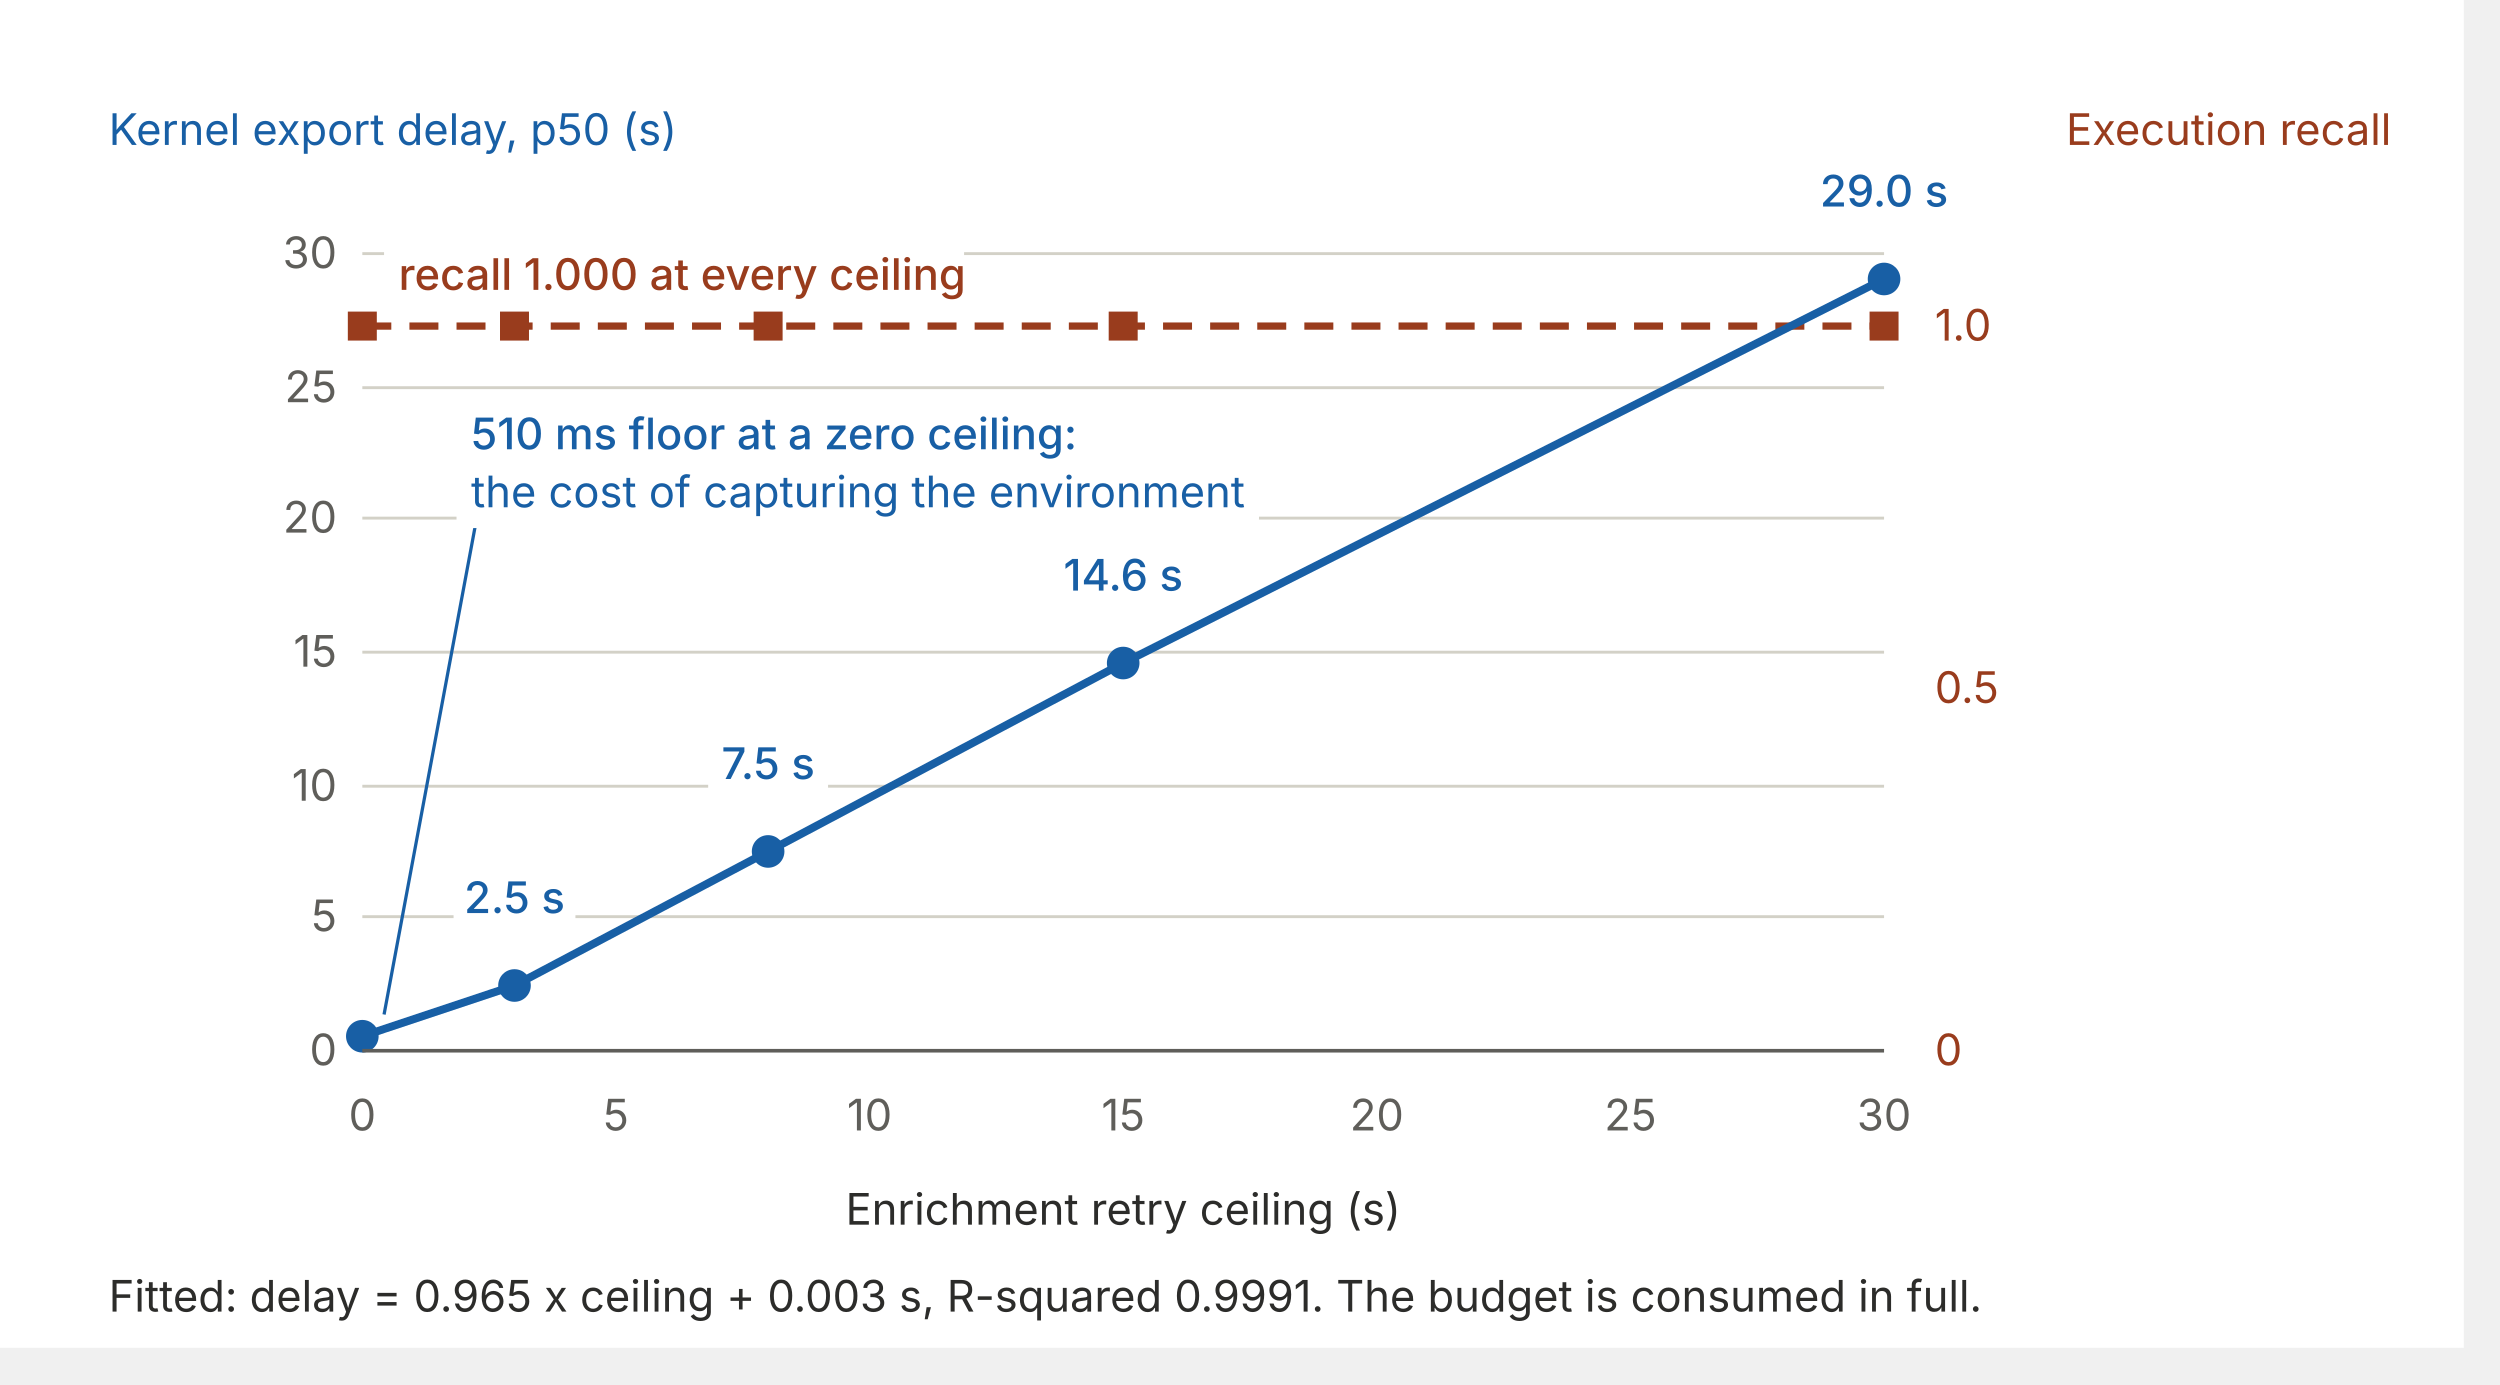
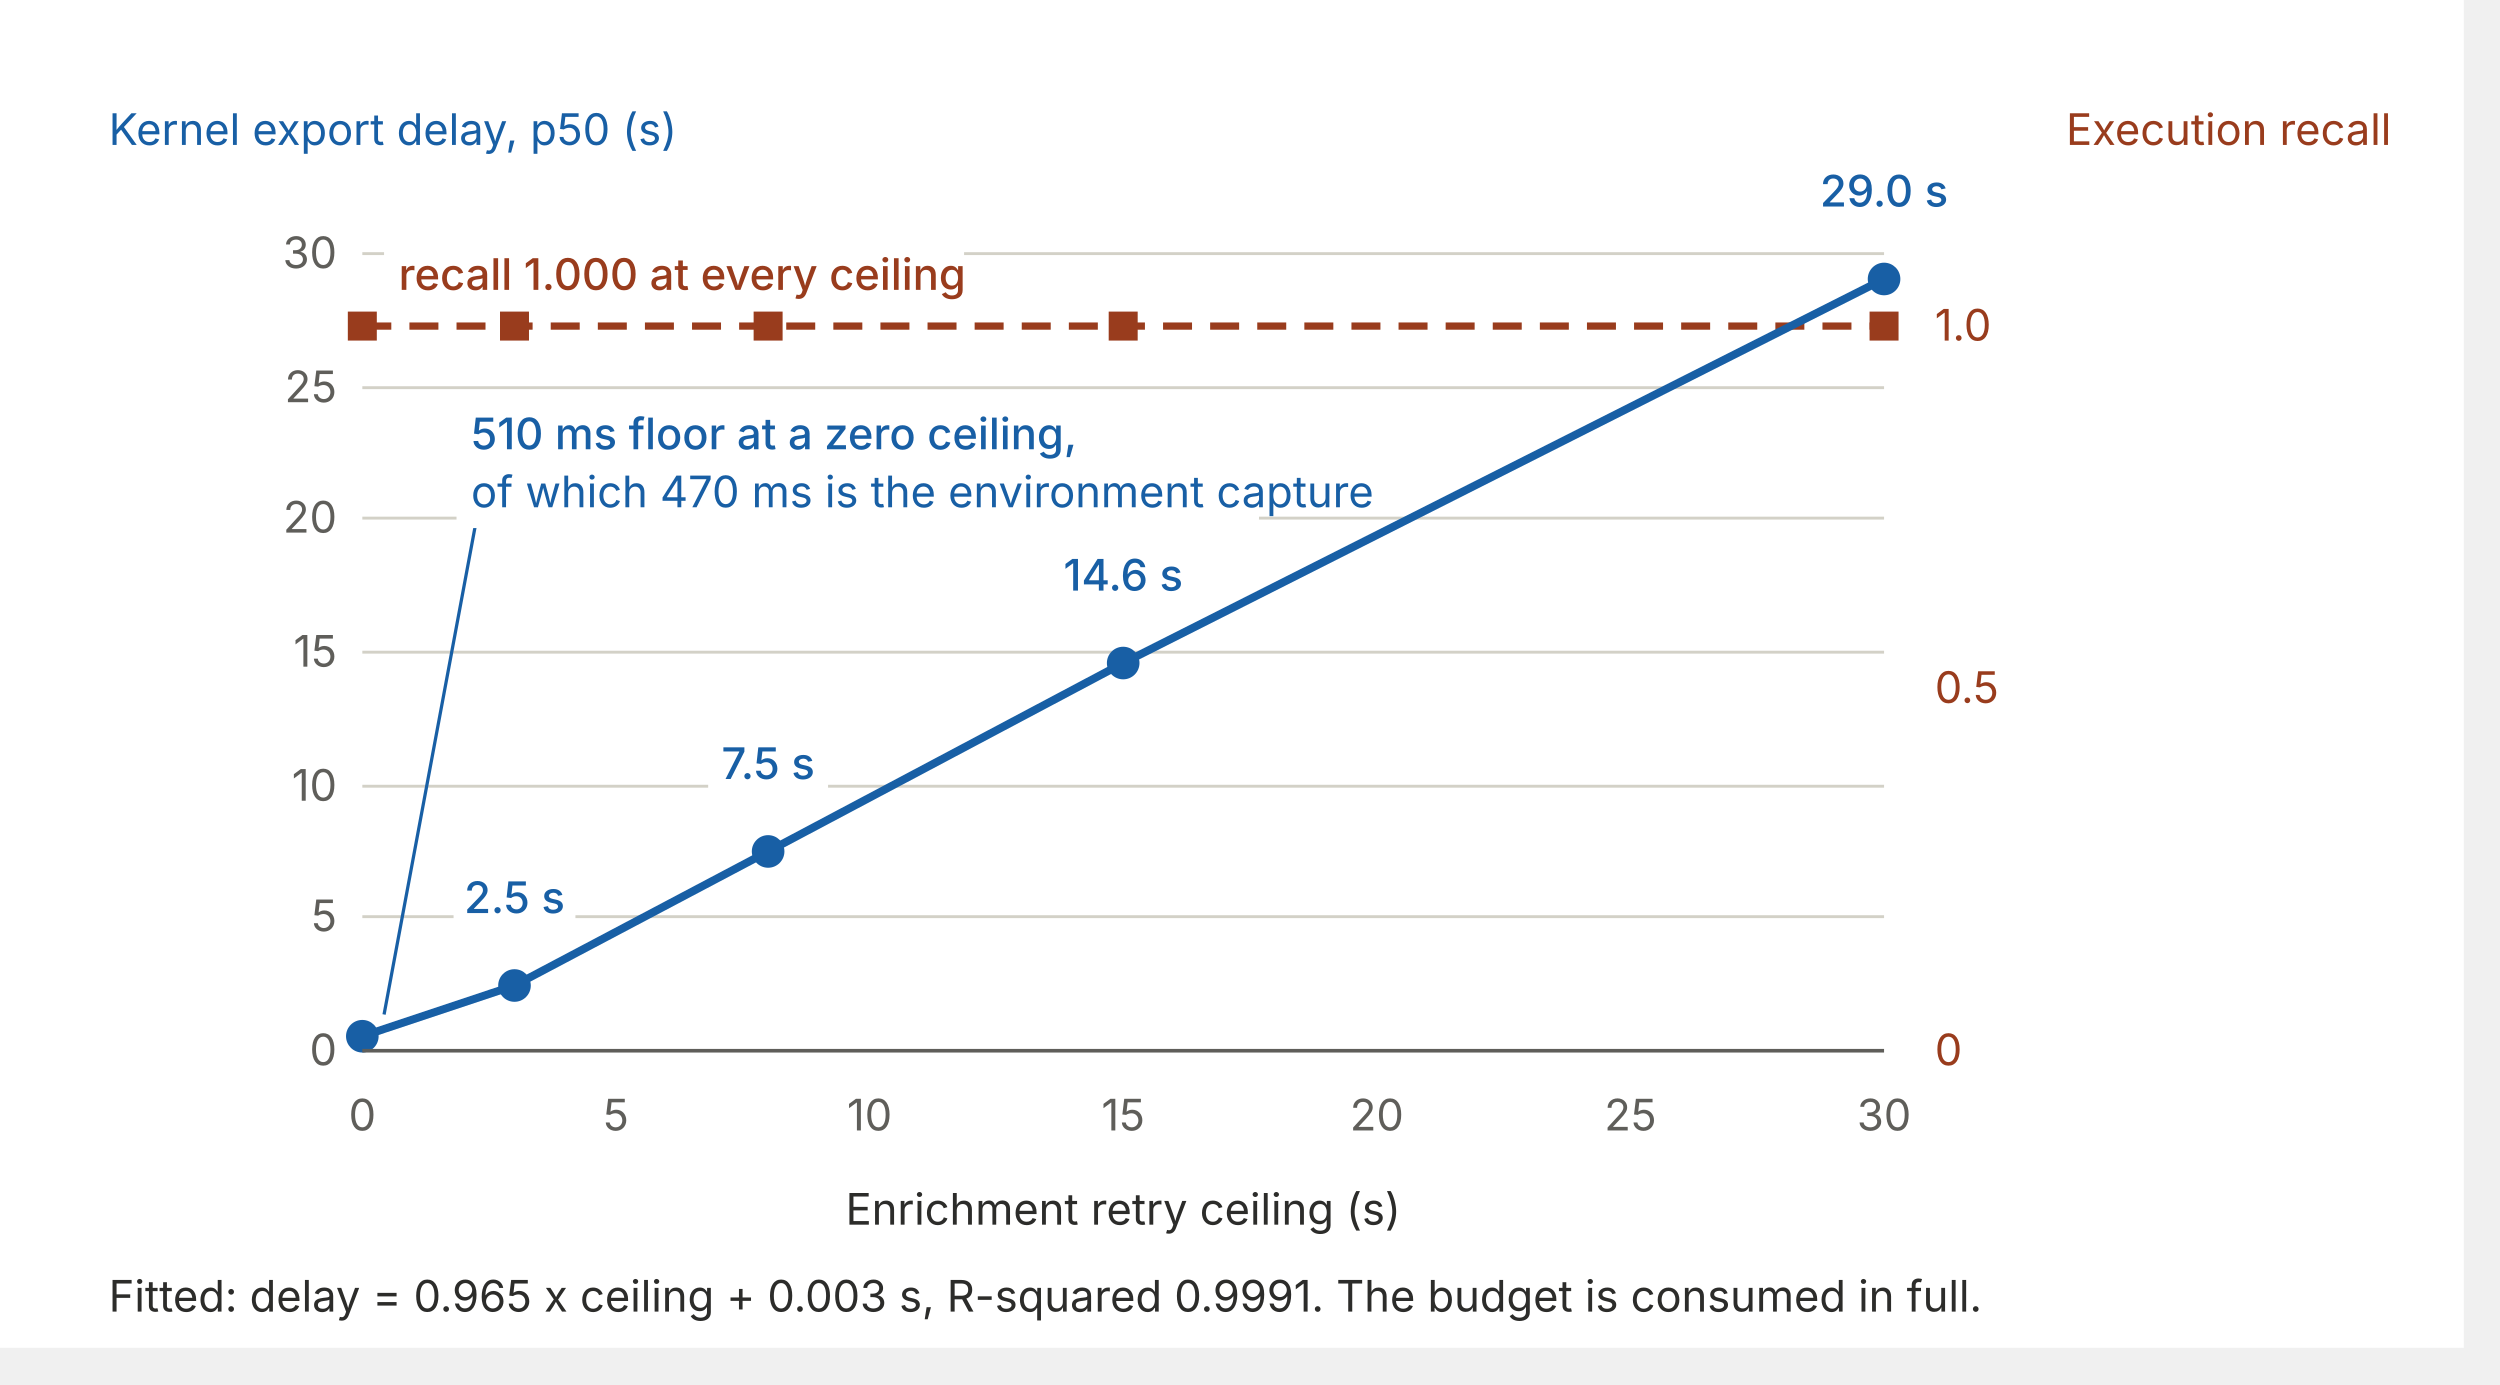
<svg xmlns="http://www.w3.org/2000/svg" width="100%" viewBox="0 0 690 382" role="img" style="background: rgb(255, 255, 255); --darkreader-inline-bgcolor: var(--darkreader-background-ffffff, #010406); --darkreader-inline-bgimage: none;" data-darkreader-inline-bgcolor="" data-darkreader-inline-bgimage="">
  <defs>
    <mask id="imagine-text-gaps-9y4omf" maskUnits="userSpaceOnUse">
      <rect x="0" y="0" width="690" height="382" fill="white" style="--darkreader-inline-fill: var(--darkreader-text-ffffff, #ffffff);" data-darkreader-inline-fill="" />
      <rect x="26" y="25.917" width="162.05" height="19" fill="black" rx="2" style="--darkreader-inline-fill: var(--darkreader-text-000000, #ffffff);" data-darkreader-inline-fill="" />
      <rect x="565.583" y="25.917" width="98.417" height="19" fill="black" rx="2" style="--darkreader-inline-fill: var(--darkreader-text-000000, #ffffff);" data-darkreader-inline-fill="" />
      <rect x="75.067" y="59.917" width="21.933" height="19" fill="black" rx="2" style="--darkreader-inline-fill: var(--darkreader-text-000000, #ffffff);" data-darkreader-inline-fill="" />
      <rect x="75.283" y="96.917" width="21.717" height="19" fill="black" rx="2" style="--darkreader-inline-fill: var(--darkreader-text-000000, #ffffff);" data-darkreader-inline-fill="" />
      <rect x="74.783" y="132.917" width="22.217" height="19" fill="black" rx="2" style="--darkreader-inline-fill: var(--darkreader-text-000000, #ffffff);" data-darkreader-inline-fill="" />
      <rect x="77.8" y="169.917" width="19.2" height="19" fill="black" rx="2" style="--darkreader-inline-fill: var(--darkreader-text-000000, #ffffff);" data-darkreader-inline-fill="" />
      <rect x="77.3" y="206.917" width="19.7" height="19" fill="black" rx="2" style="--darkreader-inline-fill: var(--darkreader-text-000000, #ffffff);" data-darkreader-inline-fill="" />
      <rect x="82.25" y="242.917" width="14.75" height="19" fill="black" rx="2" style="--darkreader-inline-fill: var(--darkreader-text-000000, #ffffff);" data-darkreader-inline-fill="" />
      <rect x="81.75" y="279.917" width="15.25" height="19" fill="black" rx="2" style="--darkreader-inline-fill: var(--darkreader-text-000000, #ffffff);" data-darkreader-inline-fill="" />
      <rect x="530" y="79.917" width="22.533" height="19" fill="black" rx="2" style="--darkreader-inline-fill: var(--darkreader-text-000000, #ffffff);" data-darkreader-inline-fill="" />
      <rect x="530" y="179.917" width="24.833" height="19" fill="black" rx="2" style="--darkreader-inline-fill: var(--darkreader-text-000000, #ffffff);" data-darkreader-inline-fill="" />
      <rect x="530" y="279.917" width="15.25" height="19" fill="black" rx="2" style="--darkreader-inline-fill: var(--darkreader-text-000000, #ffffff);" data-darkreader-inline-fill="" />
      <rect x="106" y="65.917" width="160.083" height="19" fill="black" rx="2" style="--darkreader-inline-fill: var(--darkreader-text-000000, #ffffff);" data-darkreader-inline-fill="" />
      <rect x="125.183" y="237.917" width="33.633" height="19" fill="black" rx="2" style="--darkreader-inline-fill: var(--darkreader-text-000000, #ffffff);" data-darkreader-inline-fill="" />
      <rect x="195.458" y="200.917" width="33.083" height="19" fill="black" rx="2" style="--darkreader-inline-fill: var(--darkreader-text-000000, #ffffff);" data-darkreader-inline-fill="" />
      <rect x="290.642" y="148.917" width="38.717" height="19" fill="black" rx="2" style="--darkreader-inline-fill: var(--darkreader-text-000000, #ffffff);" data-darkreader-inline-fill="" />
      <rect x="499.517" y="42.917" width="40.967" height="19" fill="black" rx="2" style="--darkreader-inline-fill: var(--darkreader-text-000000, #ffffff);" data-darkreader-inline-fill="" />
      <rect x="126" y="109.917" width="168.85" height="19" fill="black" rx="2" style="--darkreader-inline-fill: var(--darkreader-text-000000, #ffffff);" data-darkreader-inline-fill="" />
      <rect x="126" y="125.917" width="221.483" height="19.833" fill="black" rx="2" style="--darkreader-inline-fill: var(--darkreader-text-000000, #ffffff);" data-darkreader-inline-fill="" />
      <rect x="92.375" y="297.917" width="15.25" height="19" fill="black" rx="2" style="--darkreader-inline-fill: var(--darkreader-text-000000, #ffffff);" data-darkreader-inline-fill="" />
      <rect x="162.625" y="297.917" width="14.75" height="19" fill="black" rx="2" style="--darkreader-inline-fill: var(--darkreader-text-000000, #ffffff);" data-darkreader-inline-fill="" />
      <rect x="230.15" y="297.917" width="19.7" height="19" fill="black" rx="2" style="--darkreader-inline-fill: var(--darkreader-text-000000, #ffffff);" data-darkreader-inline-fill="" />
      <rect x="300.4" y="297.917" width="19.2" height="19" fill="black" rx="2" style="--darkreader-inline-fill: var(--darkreader-text-000000, #ffffff);" data-darkreader-inline-fill="" />
      <rect x="368.892" y="297.917" width="22.217" height="19" fill="black" rx="2" style="--darkreader-inline-fill: var(--darkreader-text-000000, #ffffff);" data-darkreader-inline-fill="" />
      <rect x="439.142" y="297.917" width="21.717" height="19" fill="black" rx="2" style="--darkreader-inline-fill: var(--darkreader-text-000000, #ffffff);" data-darkreader-inline-fill="" />
      <rect x="509.033" y="297.917" width="21.933" height="19" fill="black" rx="2" style="--darkreader-inline-fill: var(--darkreader-text-000000, #ffffff);" data-darkreader-inline-fill="" />
      <rect x="228.9" y="323.917" width="162.2" height="19.833" fill="black" rx="2" style="--darkreader-inline-fill: var(--darkreader-text-000000, #ffffff);" data-darkreader-inline-fill="" />
      <rect x="26" y="347.917" width="502.8" height="19.833" fill="black" rx="2" style="--darkreader-inline-fill: var(--darkreader-text-000000, #ffffff);" data-darkreader-inline-fill="" />
    </mask>
  </defs>
  <rect x="0" y="0" width="680" height="372" fill="#FFFFFF" style="--darkreader-inline-fill: var(--darkreader-background-ffffff, #010406);;fill:rgb(255, 255, 255);stroke:none;color:rgb(255, 255, 255);stroke-width:1px;stroke-linecap:butt;stroke-linejoin:miter;opacity:1;font-family:&quot;anthropic-sans&quot;, -apple-system, BlinkMacSystemFont, &quot;Segoe UI&quot;, sans-serif;font-size:16px;font-weight:400;text-anchor:start;dominant-baseline:auto" data-darkreader-inline-fill="" />
  <text x="30" y="40" font-size="12" fill="#185FA5" style="--darkreader-inline-fill: var(--darkreader-text-185fa5, #8efdff);;fill:rgb(24, 95, 165);stroke:none;color:rgb(255, 255, 255);stroke-width:1px;stroke-linecap:butt;stroke-linejoin:miter;opacity:1;font-family:&quot;anthropic-sans&quot;, -apple-system, BlinkMacSystemFont, &quot;Segoe UI&quot;, sans-serif;font-size:12px;font-weight:400;text-anchor:start;dominant-baseline:auto" data-darkreader-inline-fill="">Kernel export delay, p50 (s)</text>
  <text x="660" y="40" font-size="12" fill="#993C1D" text-anchor="end" style="--darkreader-inline-fill: var(--darkreader-text-993c1d, #ffb584);;fill:rgb(153, 60, 29);stroke:none;color:rgb(255, 255, 255);stroke-width:1px;stroke-linecap:butt;stroke-linejoin:miter;opacity:1;font-family:&quot;anthropic-sans&quot;, -apple-system, BlinkMacSystemFont, &quot;Segoe UI&quot;, sans-serif;font-size:12px;font-weight:400;text-anchor:end;dominant-baseline:auto" data-darkreader-inline-fill="">Execution recall</text>
  <line x1="100" y1="70" x2="520" y2="70" stroke="#D3D1C7" stroke-width="0.8" mask="url(#imagine-text-gaps-9y4omf)" style="--darkreader-inline-stroke: var(--darkreader-border-d3d1c7, #3e474c);;fill:rgb(0, 0, 0);stroke:rgb(211, 209, 199);color:rgb(255, 255, 255);stroke-width:0.8px;stroke-linecap:butt;stroke-linejoin:miter;opacity:1;font-family:&quot;anthropic-sans&quot;, -apple-system, BlinkMacSystemFont, &quot;Segoe UI&quot;, sans-serif;font-size:16px;font-weight:400;text-anchor:start;dominant-baseline:auto" data-darkreader-inline-stroke="" />
  <line x1="100" y1="107" x2="520" y2="107" stroke="#D3D1C7" stroke-width="0.8" style="--darkreader-inline-stroke: var(--darkreader-border-d3d1c7, #3e474c);;fill:rgb(0, 0, 0);stroke:rgb(211, 209, 199);color:rgb(255, 255, 255);stroke-width:0.8px;stroke-linecap:butt;stroke-linejoin:miter;opacity:1;font-family:&quot;anthropic-sans&quot;, -apple-system, BlinkMacSystemFont, &quot;Segoe UI&quot;, sans-serif;font-size:16px;font-weight:400;text-anchor:start;dominant-baseline:auto" data-darkreader-inline-stroke="" />
  <line x1="100" y1="143" x2="520" y2="143" stroke="#D3D1C7" stroke-width="0.8" mask="url(#imagine-text-gaps-9y4omf)" style="--darkreader-inline-stroke: var(--darkreader-border-d3d1c7, #3e474c);;fill:rgb(0, 0, 0);stroke:rgb(211, 209, 199);color:rgb(255, 255, 255);stroke-width:0.8px;stroke-linecap:butt;stroke-linejoin:miter;opacity:1;font-family:&quot;anthropic-sans&quot;, -apple-system, BlinkMacSystemFont, &quot;Segoe UI&quot;, sans-serif;font-size:16px;font-weight:400;text-anchor:start;dominant-baseline:auto" data-darkreader-inline-stroke="" />
  <line x1="100" y1="180" x2="520" y2="180" stroke="#D3D1C7" stroke-width="0.8" style="--darkreader-inline-stroke: var(--darkreader-border-d3d1c7, #3e474c);;fill:rgb(0, 0, 0);stroke:rgb(211, 209, 199);color:rgb(255, 255, 255);stroke-width:0.8px;stroke-linecap:butt;stroke-linejoin:miter;opacity:1;font-family:&quot;anthropic-sans&quot;, -apple-system, BlinkMacSystemFont, &quot;Segoe UI&quot;, sans-serif;font-size:16px;font-weight:400;text-anchor:start;dominant-baseline:auto" data-darkreader-inline-stroke="" />
  <line x1="100" y1="217" x2="520" y2="217" stroke="#D3D1C7" stroke-width="0.8" mask="url(#imagine-text-gaps-9y4omf)" style="--darkreader-inline-stroke: var(--darkreader-border-d3d1c7, #3e474c);;fill:rgb(0, 0, 0);stroke:rgb(211, 209, 199);color:rgb(255, 255, 255);stroke-width:0.8px;stroke-linecap:butt;stroke-linejoin:miter;opacity:1;font-family:&quot;anthropic-sans&quot;, -apple-system, BlinkMacSystemFont, &quot;Segoe UI&quot;, sans-serif;font-size:16px;font-weight:400;text-anchor:start;dominant-baseline:auto" data-darkreader-inline-stroke="" />
  <line x1="100" y1="253" x2="520" y2="253" stroke="#D3D1C7" stroke-width="0.8" mask="url(#imagine-text-gaps-9y4omf)" style="--darkreader-inline-stroke: var(--darkreader-border-d3d1c7, #3e474c);;fill:rgb(0, 0, 0);stroke:rgb(211, 209, 199);color:rgb(255, 255, 255);stroke-width:0.8px;stroke-linecap:butt;stroke-linejoin:miter;opacity:1;font-family:&quot;anthropic-sans&quot;, -apple-system, BlinkMacSystemFont, &quot;Segoe UI&quot;, sans-serif;font-size:16px;font-weight:400;text-anchor:start;dominant-baseline:auto" data-darkreader-inline-stroke="" />
  <text x="93" y="74" font-size="12" fill="#5F5E5A" text-anchor="end" style="--darkreader-inline-fill: var(--darkreader-text-5f5e5a, #f5e9d7);;fill:rgb(95, 94, 90);stroke:none;color:rgb(255, 255, 255);stroke-width:1px;stroke-linecap:butt;stroke-linejoin:miter;opacity:1;font-family:&quot;anthropic-sans&quot;, -apple-system, BlinkMacSystemFont, &quot;Segoe UI&quot;, sans-serif;font-size:12px;font-weight:400;text-anchor:end;dominant-baseline:auto" data-darkreader-inline-fill="">30</text>
  <text x="93" y="111" font-size="12" fill="#5F5E5A" text-anchor="end" style="--darkreader-inline-fill: var(--darkreader-text-5f5e5a, #f5e9d7);;fill:rgb(95, 94, 90);stroke:none;color:rgb(255, 255, 255);stroke-width:1px;stroke-linecap:butt;stroke-linejoin:miter;opacity:1;font-family:&quot;anthropic-sans&quot;, -apple-system, BlinkMacSystemFont, &quot;Segoe UI&quot;, sans-serif;font-size:12px;font-weight:400;text-anchor:end;dominant-baseline:auto" data-darkreader-inline-fill="">25</text>
  <text x="93" y="147" font-size="12" fill="#5F5E5A" text-anchor="end" style="--darkreader-inline-fill: var(--darkreader-text-5f5e5a, #f5e9d7);;fill:rgb(95, 94, 90);stroke:none;color:rgb(255, 255, 255);stroke-width:1px;stroke-linecap:butt;stroke-linejoin:miter;opacity:1;font-family:&quot;anthropic-sans&quot;, -apple-system, BlinkMacSystemFont, &quot;Segoe UI&quot;, sans-serif;font-size:12px;font-weight:400;text-anchor:end;dominant-baseline:auto" data-darkreader-inline-fill="">20</text>
  <text x="93" y="184" font-size="12" fill="#5F5E5A" text-anchor="end" style="--darkreader-inline-fill: var(--darkreader-text-5f5e5a, #f5e9d7);;fill:rgb(95, 94, 90);stroke:none;color:rgb(255, 255, 255);stroke-width:1px;stroke-linecap:butt;stroke-linejoin:miter;opacity:1;font-family:&quot;anthropic-sans&quot;, -apple-system, BlinkMacSystemFont, &quot;Segoe UI&quot;, sans-serif;font-size:12px;font-weight:400;text-anchor:end;dominant-baseline:auto" data-darkreader-inline-fill="">15</text>
  <text x="93" y="221" font-size="12" fill="#5F5E5A" text-anchor="end" style="--darkreader-inline-fill: var(--darkreader-text-5f5e5a, #f5e9d7);;fill:rgb(95, 94, 90);stroke:none;color:rgb(255, 255, 255);stroke-width:1px;stroke-linecap:butt;stroke-linejoin:miter;opacity:1;font-family:&quot;anthropic-sans&quot;, -apple-system, BlinkMacSystemFont, &quot;Segoe UI&quot;, sans-serif;font-size:12px;font-weight:400;text-anchor:end;dominant-baseline:auto" data-darkreader-inline-fill="">10</text>
  <text x="93" y="257" font-size="12" fill="#5F5E5A" text-anchor="end" style="--darkreader-inline-fill: var(--darkreader-text-5f5e5a, #f5e9d7);;fill:rgb(95, 94, 90);stroke:none;color:rgb(255, 255, 255);stroke-width:1px;stroke-linecap:butt;stroke-linejoin:miter;opacity:1;font-family:&quot;anthropic-sans&quot;, -apple-system, BlinkMacSystemFont, &quot;Segoe UI&quot;, sans-serif;font-size:12px;font-weight:400;text-anchor:end;dominant-baseline:auto" data-darkreader-inline-fill="">5</text>
  <text x="93" y="294" font-size="12" fill="#5F5E5A" text-anchor="end" style="--darkreader-inline-fill: var(--darkreader-text-5f5e5a, #f5e9d7);;fill:rgb(95, 94, 90);stroke:none;color:rgb(255, 255, 255);stroke-width:1px;stroke-linecap:butt;stroke-linejoin:miter;opacity:1;font-family:&quot;anthropic-sans&quot;, -apple-system, BlinkMacSystemFont, &quot;Segoe UI&quot;, sans-serif;font-size:12px;font-weight:400;text-anchor:end;dominant-baseline:auto" data-darkreader-inline-fill="">0</text>
  <text x="534" y="94" font-size="12" fill="#993C1D" style="--darkreader-inline-fill: var(--darkreader-text-993c1d, #ffb584);;fill:rgb(153, 60, 29);stroke:none;color:rgb(255, 255, 255);stroke-width:1px;stroke-linecap:butt;stroke-linejoin:miter;opacity:1;font-family:&quot;anthropic-sans&quot;, -apple-system, BlinkMacSystemFont, &quot;Segoe UI&quot;, sans-serif;font-size:12px;font-weight:400;text-anchor:start;dominant-baseline:auto" data-darkreader-inline-fill="">1.0</text>
  <text x="534" y="194" font-size="12" fill="#993C1D" style="--darkreader-inline-fill: var(--darkreader-text-993c1d, #ffb584);;fill:rgb(153, 60, 29);stroke:none;color:rgb(255, 255, 255);stroke-width:1px;stroke-linecap:butt;stroke-linejoin:miter;opacity:1;font-family:&quot;anthropic-sans&quot;, -apple-system, BlinkMacSystemFont, &quot;Segoe UI&quot;, sans-serif;font-size:12px;font-weight:400;text-anchor:start;dominant-baseline:auto" data-darkreader-inline-fill="">0.5</text>
  <text x="534" y="294" font-size="12" fill="#993C1D" style="--darkreader-inline-fill: var(--darkreader-text-993c1d, #ffb584);;fill:rgb(153, 60, 29);stroke:none;color:rgb(255, 255, 255);stroke-width:1px;stroke-linecap:butt;stroke-linejoin:miter;opacity:1;font-family:&quot;anthropic-sans&quot;, -apple-system, BlinkMacSystemFont, &quot;Segoe UI&quot;, sans-serif;font-size:12px;font-weight:400;text-anchor:start;dominant-baseline:auto" data-darkreader-inline-fill="">0</text>
  <line x1="100" y1="90" x2="520" y2="90" stroke="#993C1D" stroke-width="2" stroke-dasharray="8 5" style="--darkreader-inline-stroke: var(--darkreader-border-993c1d, #eb450e);;fill:rgb(0, 0, 0);stroke:rgb(153, 60, 29);color:rgb(255, 255, 255);stroke-width:2px;stroke-dasharray:8px, 5px;stroke-linecap:butt;stroke-linejoin:miter;opacity:1;font-family:&quot;anthropic-sans&quot;, -apple-system, BlinkMacSystemFont, &quot;Segoe UI&quot;, sans-serif;font-size:16px;font-weight:400;text-anchor:start;dominant-baseline:auto" data-darkreader-inline-stroke="" />
  <rect x="96" y="86" width="8" height="8" fill="#993C1D" style="--darkreader-inline-fill: var(--darkreader-text-993c1d, #ffb584);;fill:rgb(153, 60, 29);stroke:none;color:rgb(255, 255, 255);stroke-width:1px;stroke-linecap:butt;stroke-linejoin:miter;opacity:1;font-family:&quot;anthropic-sans&quot;, -apple-system, BlinkMacSystemFont, &quot;Segoe UI&quot;, sans-serif;font-size:16px;font-weight:400;text-anchor:start;dominant-baseline:auto" data-darkreader-inline-fill="" />
  <rect x="138" y="86" width="8" height="8" fill="#993C1D" style="--darkreader-inline-fill: var(--darkreader-text-993c1d, #ffb584);;fill:rgb(153, 60, 29);stroke:none;color:rgb(255, 255, 255);stroke-width:1px;stroke-linecap:butt;stroke-linejoin:miter;opacity:1;font-family:&quot;anthropic-sans&quot;, -apple-system, BlinkMacSystemFont, &quot;Segoe UI&quot;, sans-serif;font-size:16px;font-weight:400;text-anchor:start;dominant-baseline:auto" data-darkreader-inline-fill="" />
  <rect x="208" y="86" width="8" height="8" fill="#993C1D" style="--darkreader-inline-fill: var(--darkreader-text-993c1d, #ffb584);;fill:rgb(153, 60, 29);stroke:none;color:rgb(255, 255, 255);stroke-width:1px;stroke-linecap:butt;stroke-linejoin:miter;opacity:1;font-family:&quot;anthropic-sans&quot;, -apple-system, BlinkMacSystemFont, &quot;Segoe UI&quot;, sans-serif;font-size:16px;font-weight:400;text-anchor:start;dominant-baseline:auto" data-darkreader-inline-fill="" />
  <rect x="306" y="86" width="8" height="8" fill="#993C1D" style="--darkreader-inline-fill: var(--darkreader-text-993c1d, #ffb584);;fill:rgb(153, 60, 29);stroke:none;color:rgb(255, 255, 255);stroke-width:1px;stroke-linecap:butt;stroke-linejoin:miter;opacity:1;font-family:&quot;anthropic-sans&quot;, -apple-system, BlinkMacSystemFont, &quot;Segoe UI&quot;, sans-serif;font-size:16px;font-weight:400;text-anchor:start;dominant-baseline:auto" data-darkreader-inline-fill="" />
  <rect x="516" y="86" width="8" height="8" fill="#993C1D" style="--darkreader-inline-fill: var(--darkreader-text-993c1d, #ffb584);;fill:rgb(153, 60, 29);stroke:none;color:rgb(255, 255, 255);stroke-width:1px;stroke-linecap:butt;stroke-linejoin:miter;opacity:1;font-family:&quot;anthropic-sans&quot;, -apple-system, BlinkMacSystemFont, &quot;Segoe UI&quot;, sans-serif;font-size:16px;font-weight:400;text-anchor:start;dominant-baseline:auto" data-darkreader-inline-fill="" />
  <text x="110" y="80" font-size="12" font-weight="500" fill="#993C1D" style="--darkreader-inline-fill: var(--darkreader-text-993c1d, #ffb584);;fill:rgb(153, 60, 29);stroke:none;color:rgb(255, 255, 255);stroke-width:1px;stroke-linecap:butt;stroke-linejoin:miter;opacity:1;font-family:&quot;anthropic-sans&quot;, -apple-system, BlinkMacSystemFont, &quot;Segoe UI&quot;, sans-serif;font-size:12px;font-weight:500;text-anchor:start;dominant-baseline:auto" data-darkreader-inline-fill="">recall 1.000 at every ceiling</text>
  <polyline points="100,286 142,272 212,235 310,183 520,77" fill="none" stroke="#185FA5" stroke-width="2.2" style="--darkreader-inline-stroke: var(--darkreader-text-185fa5, #8efdff);;fill:none;stroke:rgb(24, 95, 165);color:rgb(255, 255, 255);stroke-width:2.2px;stroke-linecap:butt;stroke-linejoin:miter;opacity:1;font-family:&quot;anthropic-sans&quot;, -apple-system, BlinkMacSystemFont, &quot;Segoe UI&quot;, sans-serif;font-size:16px;font-weight:400;text-anchor:start;dominant-baseline:auto" data-darkreader-inline-stroke="" />
  <circle cx="100" cy="286" r="4.5" fill="#185FA5" style="--darkreader-inline-fill: var(--darkreader-text-185fa5, #8efdff);;fill:rgb(24, 95, 165);stroke:none;color:rgb(255, 255, 255);stroke-width:1px;stroke-linecap:butt;stroke-linejoin:miter;opacity:1;font-family:&quot;anthropic-sans&quot;, -apple-system, BlinkMacSystemFont, &quot;Segoe UI&quot;, sans-serif;font-size:16px;font-weight:400;text-anchor:start;dominant-baseline:auto" data-darkreader-inline-fill="" />
  <circle cx="142" cy="272" r="4.5" fill="#185FA5" style="--darkreader-inline-fill: var(--darkreader-text-185fa5, #8efdff);;fill:rgb(24, 95, 165);stroke:none;color:rgb(255, 255, 255);stroke-width:1px;stroke-linecap:butt;stroke-linejoin:miter;opacity:1;font-family:&quot;anthropic-sans&quot;, -apple-system, BlinkMacSystemFont, &quot;Segoe UI&quot;, sans-serif;font-size:16px;font-weight:400;text-anchor:start;dominant-baseline:auto" data-darkreader-inline-fill="" />
  <circle cx="212" cy="235" r="4.5" fill="#185FA5" style="--darkreader-inline-fill: var(--darkreader-text-185fa5, #8efdff);;fill:rgb(24, 95, 165);stroke:none;color:rgb(255, 255, 255);stroke-width:1px;stroke-linecap:butt;stroke-linejoin:miter;opacity:1;font-family:&quot;anthropic-sans&quot;, -apple-system, BlinkMacSystemFont, &quot;Segoe UI&quot;, sans-serif;font-size:16px;font-weight:400;text-anchor:start;dominant-baseline:auto" data-darkreader-inline-fill="" />
  <circle cx="310" cy="183" r="4.5" fill="#185FA5" style="--darkreader-inline-fill: var(--darkreader-text-185fa5, #8efdff);;fill:rgb(24, 95, 165);stroke:none;color:rgb(255, 255, 255);stroke-width:1px;stroke-linecap:butt;stroke-linejoin:miter;opacity:1;font-family:&quot;anthropic-sans&quot;, -apple-system, BlinkMacSystemFont, &quot;Segoe UI&quot;, sans-serif;font-size:16px;font-weight:400;text-anchor:start;dominant-baseline:auto" data-darkreader-inline-fill="" />
  <circle cx="520" cy="77" r="4.5" fill="#185FA5" style="--darkreader-inline-fill: var(--darkreader-text-185fa5, #8efdff);;fill:rgb(24, 95, 165);stroke:none;color:rgb(255, 255, 255);stroke-width:1px;stroke-linecap:butt;stroke-linejoin:miter;opacity:1;font-family:&quot;anthropic-sans&quot;, -apple-system, BlinkMacSystemFont, &quot;Segoe UI&quot;, sans-serif;font-size:16px;font-weight:400;text-anchor:start;dominant-baseline:auto" data-darkreader-inline-fill="" />
  <text x="142" y="252" font-size="12" font-weight="500" fill="#185FA5" text-anchor="middle" style="--darkreader-inline-fill: var(--darkreader-text-185fa5, #8efdff);;fill:rgb(24, 95, 165);stroke:none;color:rgb(255, 255, 255);stroke-width:1px;stroke-linecap:butt;stroke-linejoin:miter;opacity:1;font-family:&quot;anthropic-sans&quot;, -apple-system, BlinkMacSystemFont, &quot;Segoe UI&quot;, sans-serif;font-size:12px;font-weight:500;text-anchor:middle;dominant-baseline:auto" data-darkreader-inline-fill="">2.5 s</text>
  <text x="212" y="215" font-size="12" font-weight="500" fill="#185FA5" text-anchor="middle" style="--darkreader-inline-fill: var(--darkreader-text-185fa5, #8efdff);;fill:rgb(24, 95, 165);stroke:none;color:rgb(255, 255, 255);stroke-width:1px;stroke-linecap:butt;stroke-linejoin:miter;opacity:1;font-family:&quot;anthropic-sans&quot;, -apple-system, BlinkMacSystemFont, &quot;Segoe UI&quot;, sans-serif;font-size:12px;font-weight:500;text-anchor:middle;dominant-baseline:auto" data-darkreader-inline-fill="">7.5 s</text>
  <text x="310" y="163" font-size="12" font-weight="500" fill="#185FA5" text-anchor="middle" style="--darkreader-inline-fill: var(--darkreader-text-185fa5, #8efdff);;fill:rgb(24, 95, 165);stroke:none;color:rgb(255, 255, 255);stroke-width:1px;stroke-linecap:butt;stroke-linejoin:miter;opacity:1;font-family:&quot;anthropic-sans&quot;, -apple-system, BlinkMacSystemFont, &quot;Segoe UI&quot;, sans-serif;font-size:12px;font-weight:500;text-anchor:middle;dominant-baseline:auto" data-darkreader-inline-fill="">14.6 s</text>
  <text x="520" y="57" font-size="12" font-weight="500" fill="#185FA5" text-anchor="middle" style="--darkreader-inline-fill: var(--darkreader-text-185fa5, #8efdff);;fill:rgb(24, 95, 165);stroke:none;color:rgb(255, 255, 255);stroke-width:1px;stroke-linecap:butt;stroke-linejoin:miter;opacity:1;font-family:&quot;anthropic-sans&quot;, -apple-system, BlinkMacSystemFont, &quot;Segoe UI&quot;, sans-serif;font-size:12px;font-weight:500;text-anchor:middle;dominant-baseline:auto" data-darkreader-inline-fill="">29.0 s</text>
  <path d="M134 130 L106 280" fill="none" stroke="#185FA5" stroke-width="0.9" mask="url(#imagine-text-gaps-9y4omf)" style="--darkreader-inline-stroke: var(--darkreader-text-185fa5, #8efdff);;fill:none;stroke:rgb(24, 95, 165);color:rgb(255, 255, 255);stroke-width:0.9px;stroke-linecap:butt;stroke-linejoin:miter;opacity:1;font-family:&quot;anthropic-sans&quot;, -apple-system, BlinkMacSystemFont, &quot;Segoe UI&quot;, sans-serif;font-size:16px;font-weight:400;text-anchor:start;dominant-baseline:auto" data-darkreader-inline-stroke="" />
-   <text x="130" y="124" font-size="12" font-weight="500" fill="#185FA5" style="--darkreader-inline-fill: var(--darkreader-text-185fa5, #8efdff);;fill:rgb(24, 95, 165);stroke:none;color:rgb(255, 255, 255);stroke-width:1px;stroke-linecap:butt;stroke-linejoin:miter;opacity:1;font-family:&quot;anthropic-sans&quot;, -apple-system, BlinkMacSystemFont, &quot;Segoe UI&quot;, sans-serif;font-size:12px;font-weight:500;text-anchor:start;dominant-baseline:auto" data-darkreader-inline-fill="">510 ms floor at a zero ceiling:</text>
-   <text x="130" y="140" font-size="12" fill="#185FA5" style="--darkreader-inline-fill: var(--darkreader-text-185fa5, #8efdff);;fill:rgb(24, 95, 165);stroke:none;color:rgb(255, 255, 255);stroke-width:1px;stroke-linecap:butt;stroke-linejoin:miter;opacity:1;font-family:&quot;anthropic-sans&quot;, -apple-system, BlinkMacSystemFont, &quot;Segoe UI&quot;, sans-serif;font-size:12px;font-weight:400;text-anchor:start;dominant-baseline:auto" data-darkreader-inline-fill="">the cost of capturing the environment</text>
+   <text x="130" y="124" font-size="12" font-weight="500" fill="#185FA5" style="--darkreader-inline-fill: var(--darkreader-text-185fa5, #8efdff);;fill:rgb(24, 95, 165);stroke:none;color:rgb(255, 255, 255);stroke-width:1px;stroke-linecap:butt;stroke-linejoin:miter;opacity:1;font-family:&quot;anthropic-sans&quot;, -apple-system, BlinkMacSystemFont, &quot;Segoe UI&quot;, sans-serif;font-size:12px;font-weight:500;text-anchor:start;dominant-baseline:auto" data-darkreader-inline-fill="">510 ms floor at a zero ceiling,</text>
+   <text x="130" y="140" font-size="12" fill="#185FA5" style="--darkreader-inline-fill: var(--darkreader-text-185fa5, #8efdff);;fill:rgb(24, 95, 165);stroke:none;color:rgb(255, 255, 255);stroke-width:1px;stroke-linecap:butt;stroke-linejoin:miter;opacity:1;font-family:&quot;anthropic-sans&quot;, -apple-system, BlinkMacSystemFont, &quot;Segoe UI&quot;, sans-serif;font-size:12px;font-weight:400;text-anchor:start;dominant-baseline:auto" data-darkreader-inline-fill="">of which 470 ms is the environment capture</text>
  <line x1="100" y1="290" x2="520" y2="290" stroke="#5F5E5A" stroke-width="1" style="--darkreader-inline-stroke: var(--darkreader-border-5f5e5a, #8d806c);;fill:rgb(0, 0, 0);stroke:rgb(95, 94, 90);color:rgb(255, 255, 255);stroke-width:1px;stroke-linecap:butt;stroke-linejoin:miter;opacity:1;font-family:&quot;anthropic-sans&quot;, -apple-system, BlinkMacSystemFont, &quot;Segoe UI&quot;, sans-serif;font-size:16px;font-weight:400;text-anchor:start;dominant-baseline:auto" data-darkreader-inline-stroke="" />
  <text x="100" y="312" font-size="12" fill="#5F5E5A" text-anchor="middle" style="--darkreader-inline-fill: var(--darkreader-text-5f5e5a, #f5e9d7);;fill:rgb(95, 94, 90);stroke:none;color:rgb(255, 255, 255);stroke-width:1px;stroke-linecap:butt;stroke-linejoin:miter;opacity:1;font-family:&quot;anthropic-sans&quot;, -apple-system, BlinkMacSystemFont, &quot;Segoe UI&quot;, sans-serif;font-size:12px;font-weight:400;text-anchor:middle;dominant-baseline:auto" data-darkreader-inline-fill="">0</text>
  <text x="170" y="312" font-size="12" fill="#5F5E5A" text-anchor="middle" style="--darkreader-inline-fill: var(--darkreader-text-5f5e5a, #f5e9d7);;fill:rgb(95, 94, 90);stroke:none;color:rgb(255, 255, 255);stroke-width:1px;stroke-linecap:butt;stroke-linejoin:miter;opacity:1;font-family:&quot;anthropic-sans&quot;, -apple-system, BlinkMacSystemFont, &quot;Segoe UI&quot;, sans-serif;font-size:12px;font-weight:400;text-anchor:middle;dominant-baseline:auto" data-darkreader-inline-fill="">5</text>
  <text x="240" y="312" font-size="12" fill="#5F5E5A" text-anchor="middle" style="--darkreader-inline-fill: var(--darkreader-text-5f5e5a, #f5e9d7);;fill:rgb(95, 94, 90);stroke:none;color:rgb(255, 255, 255);stroke-width:1px;stroke-linecap:butt;stroke-linejoin:miter;opacity:1;font-family:&quot;anthropic-sans&quot;, -apple-system, BlinkMacSystemFont, &quot;Segoe UI&quot;, sans-serif;font-size:12px;font-weight:400;text-anchor:middle;dominant-baseline:auto" data-darkreader-inline-fill="">10</text>
  <text x="310" y="312" font-size="12" fill="#5F5E5A" text-anchor="middle" style="--darkreader-inline-fill: var(--darkreader-text-5f5e5a, #f5e9d7);;fill:rgb(95, 94, 90);stroke:none;color:rgb(255, 255, 255);stroke-width:1px;stroke-linecap:butt;stroke-linejoin:miter;opacity:1;font-family:&quot;anthropic-sans&quot;, -apple-system, BlinkMacSystemFont, &quot;Segoe UI&quot;, sans-serif;font-size:12px;font-weight:400;text-anchor:middle;dominant-baseline:auto" data-darkreader-inline-fill="">15</text>
  <text x="380" y="312" font-size="12" fill="#5F5E5A" text-anchor="middle" style="--darkreader-inline-fill: var(--darkreader-text-5f5e5a, #f5e9d7);;fill:rgb(95, 94, 90);stroke:none;color:rgb(255, 255, 255);stroke-width:1px;stroke-linecap:butt;stroke-linejoin:miter;opacity:1;font-family:&quot;anthropic-sans&quot;, -apple-system, BlinkMacSystemFont, &quot;Segoe UI&quot;, sans-serif;font-size:12px;font-weight:400;text-anchor:middle;dominant-baseline:auto" data-darkreader-inline-fill="">20</text>
  <text x="450" y="312" font-size="12" fill="#5F5E5A" text-anchor="middle" style="--darkreader-inline-fill: var(--darkreader-text-5f5e5a, #f5e9d7);;fill:rgb(95, 94, 90);stroke:none;color:rgb(255, 255, 255);stroke-width:1px;stroke-linecap:butt;stroke-linejoin:miter;opacity:1;font-family:&quot;anthropic-sans&quot;, -apple-system, BlinkMacSystemFont, &quot;Segoe UI&quot;, sans-serif;font-size:12px;font-weight:400;text-anchor:middle;dominant-baseline:auto" data-darkreader-inline-fill="">25</text>
  <text x="520" y="312" font-size="12" fill="#5F5E5A" text-anchor="middle" style="--darkreader-inline-fill: var(--darkreader-text-5f5e5a, #f5e9d7);;fill:rgb(95, 94, 90);stroke:none;color:rgb(255, 255, 255);stroke-width:1px;stroke-linecap:butt;stroke-linejoin:miter;opacity:1;font-family:&quot;anthropic-sans&quot;, -apple-system, BlinkMacSystemFont, &quot;Segoe UI&quot;, sans-serif;font-size:12px;font-weight:400;text-anchor:middle;dominant-baseline:auto" data-darkreader-inline-fill="">30</text>
  <text x="310" y="338" font-size="12" fill="#2C2C2A" text-anchor="middle" style="--darkreader-inline-fill: var(--darkreader-text-2c2c2a, #ffffff);;fill:rgb(44, 44, 42);stroke:none;color:rgb(255, 255, 255);stroke-width:1px;stroke-linecap:butt;stroke-linejoin:miter;opacity:1;font-family:&quot;anthropic-sans&quot;, -apple-system, BlinkMacSystemFont, &quot;Segoe UI&quot;, sans-serif;font-size:12px;font-weight:400;text-anchor:middle;dominant-baseline:auto" data-darkreader-inline-fill="">Enrichment retry ceiling (s)</text>
-   <text x="30" y="362" font-size="12" fill="#2C2C2A" style="--darkreader-inline-fill: var(--darkreader-text-2c2c2a, #ffffff);;fill:rgb(44, 44, 42);stroke:none;color:rgb(255, 255, 255);stroke-width:1px;stroke-linecap:butt;stroke-linejoin:miter;opacity:1;font-family:&quot;anthropic-sans&quot;, -apple-system, BlinkMacSystemFont, &quot;Segoe UI&quot;, sans-serif;font-size:12px;font-weight:400;text-anchor:start;dominant-baseline:auto" data-darkreader-inline-fill="">Fitted: delay = 0.965 x ceiling + 0.003 s, R-squared 0.9991. The budget is consumed in full.</text>
+   <text x="30" y="362" font-size="12" fill="#2C2C2A" style="--darkreader-inline-fill: var(--darkreader-text-2c2c2a, #ffffff);;fill:rgb(44, 44, 42);stroke:none;color:rgb(255, 255, 255);stroke-width:1px;stroke-linecap:butt;stroke-linejoin:miter;opacity:1;font-family:&quot;anthropic-sans&quot;, -apple-system, BlinkMacSystemFont, &quot;Segoe UI&quot;, sans-serif;font-size:12px;font-weight:400;text-anchor:start;dominant-baseline:auto" data-darkreader-inline-fill="">Fitted: delay = 0.965 x ceiling + 0.003 s, R-squared 0.9991. The
+     budget is consumed in full.</text>
</svg>
